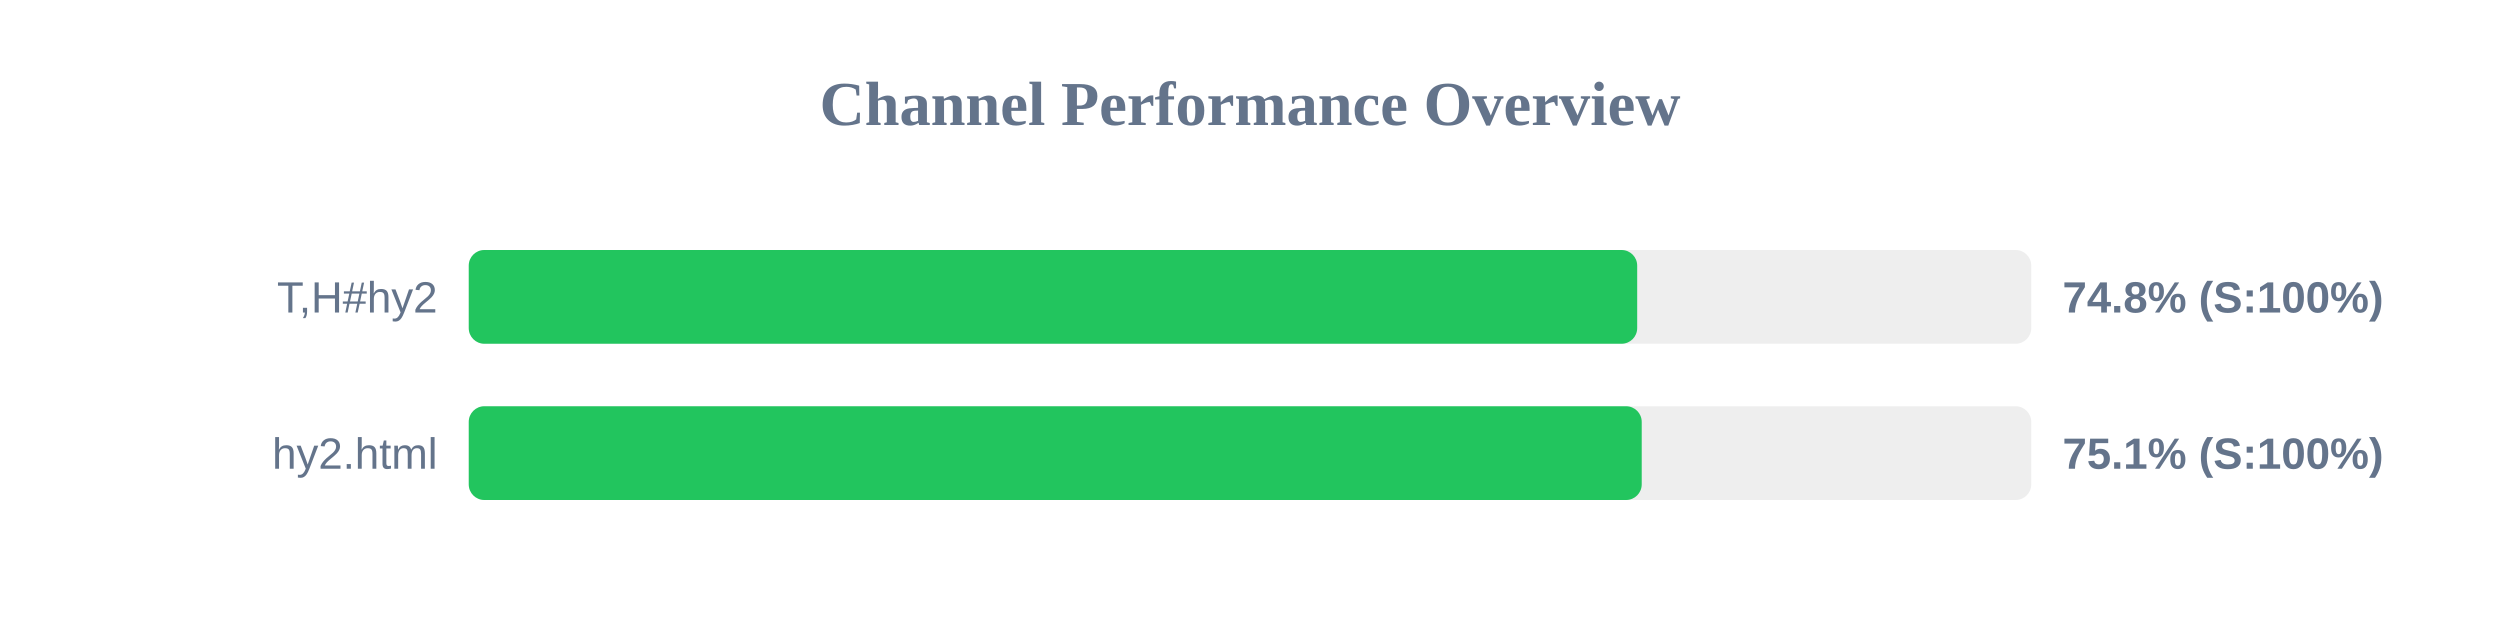
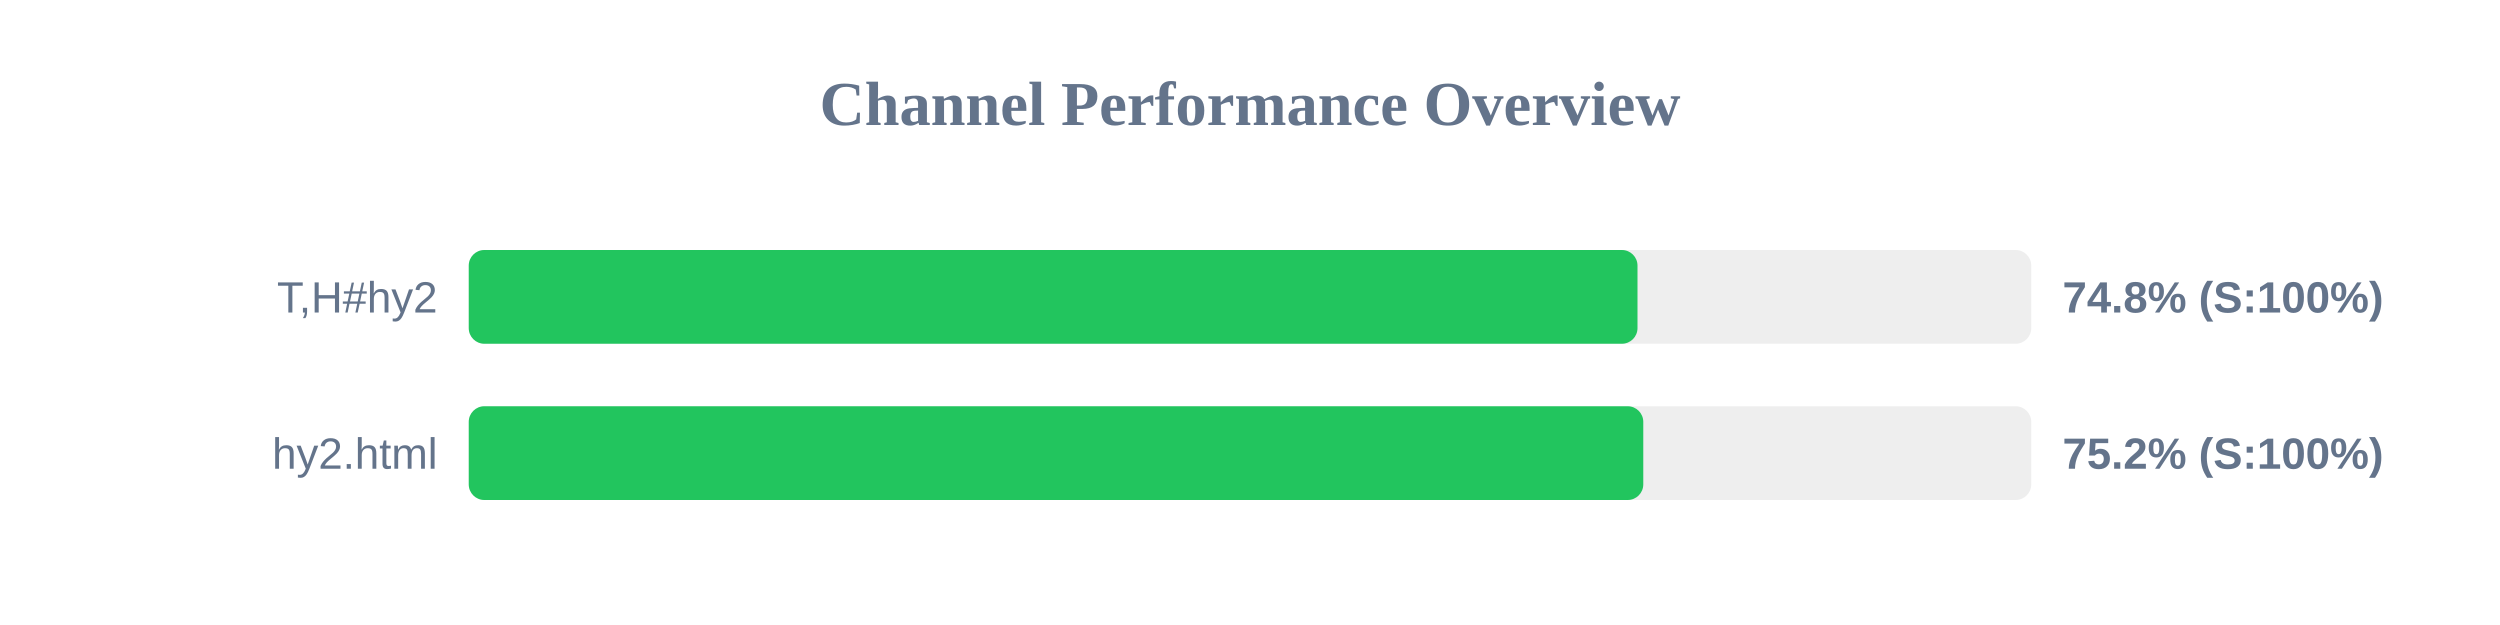
<svg xmlns="http://www.w3.org/2000/svg" width="800" height="200" version="1.1">
  <style>
        .row { font: 14px Arial; fill: #64748b; }
        .score { font: bold 14px Arial; fill: #64748b; }
    </style>
  <text x="400" y="40" text-anchor="middle" font-size="20px" font-weight="bold" fill="#64748b">Channel Performance Overview</text>
  <rect x="150" y="80" width="500" height="30" fill="#eee" rx="5" />
-   <rect x="150" y="80" width="373.9" height="30" fill="#22c55e" rx="5" />
+   <rect x="150" y="80" width="374.0" height="30" fill="#22c55e" rx="5" />
  <text x="140" y="100" text-anchor="end" class="row">T,H#hy2</text>
  <text x="660" y="100" text-anchor="start" class="score">74.8% (S:100%)</text>
  <rect x="150" y="130" width="500" height="30" fill="#eee" rx="5" />
-   <rect x="150" y="130" width="375.35" height="30" fill="#22c55e" rx="5" />
+   <rect x="150" y="130" width="375.85" height="30" fill="#22c55e" rx="5" />
  <text x="140" y="150" text-anchor="end" class="row">hy2.html</text>
-   <text x="660" y="150" text-anchor="start" class="score">75.1% (S:100%)</text>
+   <text x="660" y="150" text-anchor="start" class="score">75.2% (S:100%)</text>
</svg>
